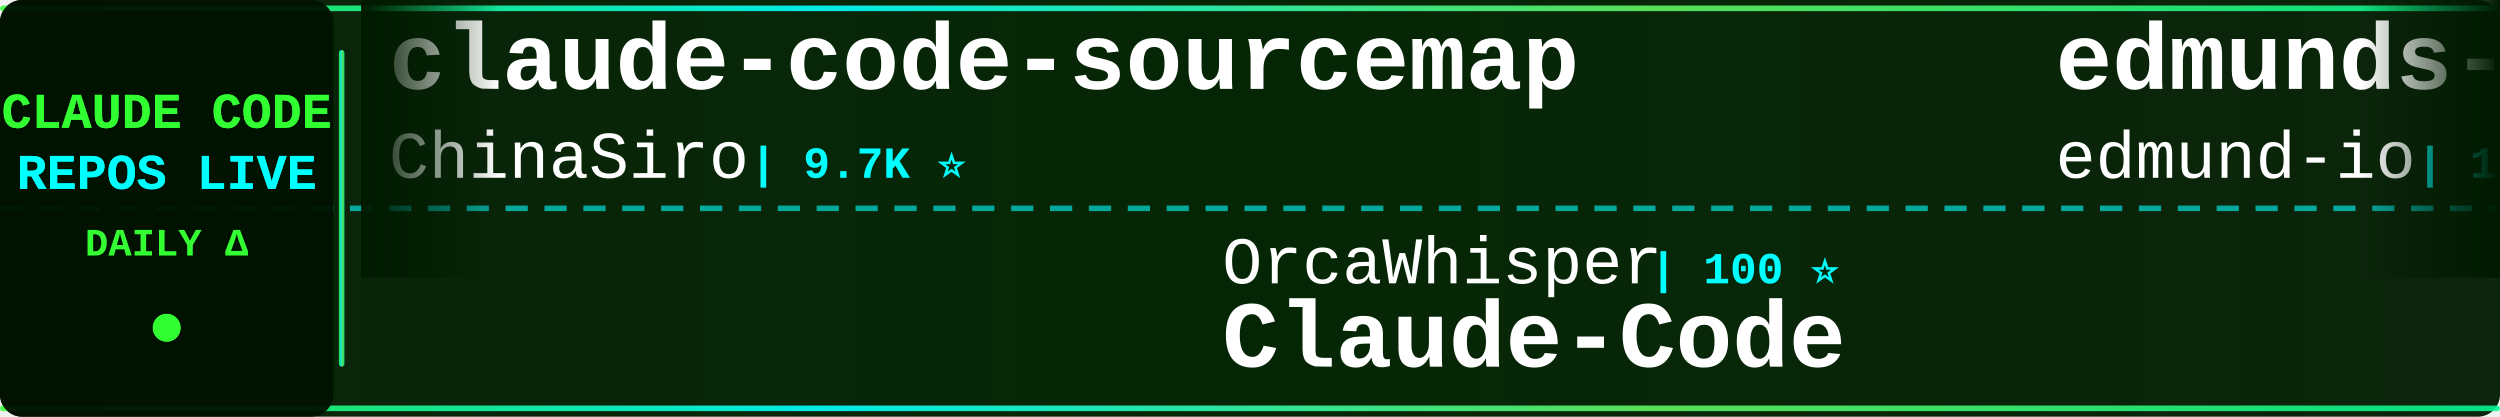
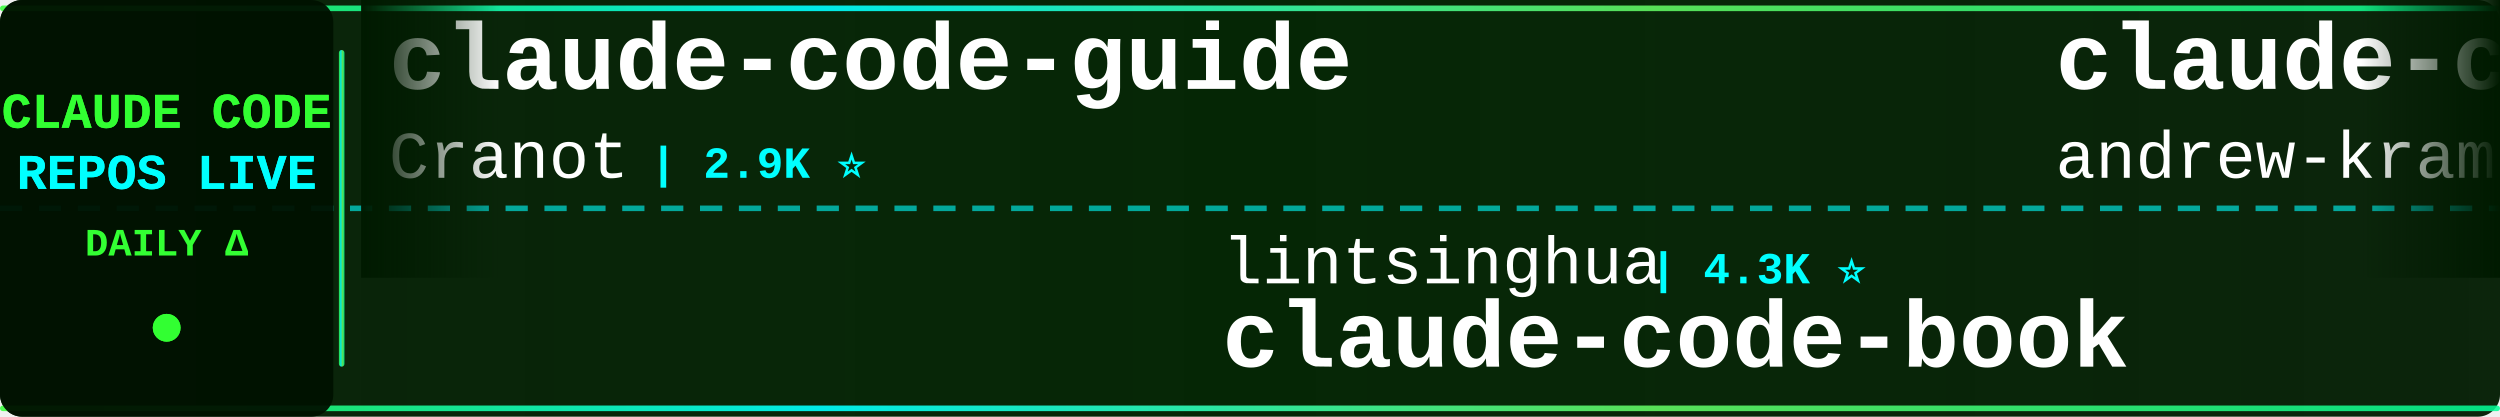
<svg xmlns="http://www.w3.org/2000/svg" width="900" height="150">
  <defs>
    <linearGradient id="tickerBg" x1="0%" y1="0%" x2="100%" y2="0%">
      <stop offset="0%" style="stop-color:#001a00;stop-opacity:0.95" />
      <stop offset="50%" style="stop-color:#002200;stop-opacity:0.98" />
      <stop offset="100%" style="stop-color:#001a00;stop-opacity:0.95" />
    </linearGradient>
    <linearGradient id="borderGrad" x1="0%" y1="0%" x2="100%" y2="0%">
      <stop offset="0%" style="stop-color:#33ff33;stop-opacity:0.85">
        <animate attributeName="stop-opacity" values="0.85;1;0.85" dur="2s" repeatCount="indefinite" />
      </stop>
      <stop offset="33%" style="stop-color:#00ffff;stop-opacity:0.9">
        <animate attributeName="stop-opacity" values="0.9;1;0.9" dur="2.2s" repeatCount="indefinite" />
      </stop>
      <stop offset="66%" style="stop-color:#66ff66;stop-opacity:0.85">
        <animate attributeName="stop-opacity" values="0.85;1;0.85" dur="1.8s" repeatCount="indefinite" />
      </stop>
      <stop offset="100%" style="stop-color:#00ff99;stop-opacity:0.85">
        <animate attributeName="stop-opacity" values="0.85;1;0.85" dur="2s" repeatCount="indefinite" />
      </stop>
    </linearGradient>
    <filter id="textGlow">
      <feGaussianBlur stdDeviation="0.1" result="coloredBlur" />
      <feMerge>
        <feMergeNode in="coloredBlur" />
        <feMergeNode in="SourceGraphic" />
      </feMerge>
    </filter>
    <filter id="metricGlow">
      <feGaussianBlur stdDeviation="0.2" result="coloredBlur" />
      <feMerge>
        <feMergeNode in="coloredBlur" />
        <feMergeNode in="SourceGraphic" />
      </feMerge>
    </filter>
    <linearGradient id="leftFade" x1="0%" y1="0%" x2="100%" y2="0%">
      <stop offset="0%" style="stop-color:#001a00;stop-opacity:1" />
      <stop offset="100%" style="stop-color:#001a00;stop-opacity:0" />
    </linearGradient>
    <linearGradient id="rightFade" x1="0%" y1="0%" x2="100%" y2="0%">
      <stop offset="0%" style="stop-color:#001a00;stop-opacity:0" />
      <stop offset="100%" style="stop-color:#001a00;stop-opacity:1" />
    </linearGradient>
  </defs>
  <rect width="900" height="150" fill="url(#tickerBg)" rx="8" />
  <rect x="0" y="2" width="900" height="2" fill="url(#borderGrad)" rx="1" />
  <rect x="0" y="146" width="900" height="2" fill="url(#borderGrad)" rx="1" />
  <line x1="0" y1="75" x2="900" y2="75" stroke="#00ffff" stroke-width="2" stroke-dasharray="8 6" opacity="0.6" />
  <rect x="0" y="0" width="120" height="150" fill="#001100" opacity="0.95" rx="8" />
  <text x="60" y="46" font-family="'Courier New', monospace" font-size="18" font-weight="bold" fill="#33ff33" text-anchor="middle" filter="url(#textGlow)">
    CLAUDE CODE
  </text>
  <text x="60" y="68" font-family="'Courier New', monospace" font-size="18" font-weight="bold" fill="#00ffff" text-anchor="middle" filter="url(#textGlow)">
    REPOS LIVE
  </text>
  <text x="60" y="92" font-family="'Courier New', monospace" font-size="14" font-weight="bold" fill="#33ff33" text-anchor="middle">
    DAILY Δ
  </text>
  <circle cx="60" cy="118" r="5" fill="#33ff33" filter="url(#metricGlow)">
    <animate attributeName="r" values="4;6;4" dur="1.5s" repeatCount="indefinite" />
    <animate attributeName="opacity" values="0.6;1;0.6" dur="1.5s" repeatCount="indefinite" />
  </circle>
  <rect x="122" y="18" width="2" height="114" fill="url(#borderGrad)" rx="1" />
  <clipPath id="tickerClip">
    <rect x="130" y="0" width="770" height="150" />
  </clipPath>
  <g clip-path="url(#tickerClip)">
    <g id="tickerItems">
      <animateTransform attributeName="transform" attributeType="XML" type="translate" from="0 0" to="-3000 0" dur="54s" repeatCount="indefinite" />
      <g transform="translate(0, 0)">
-         <text x="140" y="32" font-family="'Courier New', monospace" font-size="34" font-weight="bold" fill="#ffffff">claude-code-sourcemap</text>
-         <text x="140" y="64" font-family="'Courier New', monospace" font-size="24" font-weight="normal" fill="#ffffff" opacity="1.0">ChinaSiro</text>
-         <text x="270" y="64" font-family="'Courier New', monospace" font-size="16" font-weight="bold" fill="#00ffff"> | 9.7K ⭐</text>
+         <text x="140" y="32" font-family="'Courier New', monospace" font-size="34" font-weight="bold" fill="#ffffff">claude-code-guide</text>
+         <text x="140" y="64" font-family="'Courier New', monospace" font-size="24" font-weight="normal" fill="#ffffff" opacity="1.0">Cranot</text>
+         <text x="234" y="64" font-family="'Courier New', monospace" font-size="16" font-weight="bold" fill="#00ffff"> | 2.9K ⭐</text>
      </g>
      <g transform="translate(300, 0)">
-         <text x="140" y="102" font-family="'Courier New', monospace" font-size="24" font-weight="normal" fill="#ffffff" opacity="1.0">OrcaWhisper</text>
-         <text x="294" y="102" font-family="'Courier New', monospace" font-size="16" font-weight="bold" fill="#00ffff"> | 100 ⭐</text>
-         <text x="140" y="132" font-family="'Courier New', monospace" font-size="34" font-weight="bold" fill="#ffffff">Claude-Code</text>
+         <text x="140" y="102" font-family="'Courier New', monospace" font-size="24" font-weight="normal" fill="#ffffff" opacity="1.0">lintsinghua</text>
+         <text x="294" y="102" font-family="'Courier New', monospace" font-size="16" font-weight="bold" fill="#00ffff"> | 4.3K ⭐</text>
+         <text x="140" y="132" font-family="'Courier New', monospace" font-size="34" font-weight="bold" fill="#ffffff">claude-code-book</text>
      </g>
      <g transform="translate(600, 0)">
-         <text x="140" y="32" font-family="'Courier New', monospace" font-size="34" font-weight="bold" fill="#ffffff">edmunds-claude-code</text>
-         <text x="140" y="64" font-family="'Courier New', monospace" font-size="24" font-weight="normal" fill="#ffffff" opacity="1.0">edmund-io</text>
-         <text x="270" y="64" font-family="'Courier New', monospace" font-size="16" font-weight="bold" fill="#00ffff"> | 1.5K ⭐</text>
+         <text x="140" y="32" font-family="'Courier New', monospace" font-size="34" font-weight="bold" fill="#ffffff">claude-code-source-build</text>
+         <text x="140" y="64" font-family="'Courier New', monospace" font-size="24" font-weight="normal" fill="#ffffff" opacity="1.0">andrew-kramer-inno</text>
+         <text x="378" y="64" font-family="'Courier New', monospace" font-size="16" font-weight="bold" fill="#00ffff"> | 595 ⭐</text>
      </g>
      <g transform="translate(900, 0)">
-         <text x="140" y="102" font-family="'Courier New', monospace" font-size="24" font-weight="normal" fill="#ffffff" opacity="1.0">anthropics</text>
-         <text x="282" y="102" font-family="'Courier New', monospace" font-size="16" font-weight="bold" fill="#00ffff"> | 6.3K ⭐</text>
-         <text x="140" y="132" font-family="'Courier New', monospace" font-size="34" font-weight="bold" fill="#ffffff">claude-code-security-rev...</text>
+         <text x="140" y="102" font-family="'Courier New', monospace" font-size="24" font-weight="normal" fill="#ffffff" opacity="1.0">krusemediallc</text>
+         <text x="318" y="102" font-family="'Courier New', monospace" font-size="16" font-weight="bold" fill="#00ffff"> | 1.5K ⭐</text>
+         <text x="140" y="132" font-family="'Courier New', monospace" font-size="34" font-weight="bold" fill="#ffffff">arcads-claude-code</text>
      </g>
      <g transform="translate(1200, 0)">
-         <text x="140" y="32" font-family="'Courier New', monospace" font-size="34" font-weight="bold" fill="#ffffff">claude-code-guide</text>
-         <text x="140" y="64" font-family="'Courier New', monospace" font-size="24" font-weight="normal" fill="#ffffff" opacity="1.0">zebbern</text>
-         <text x="246" y="64" font-family="'Courier New', monospace" font-size="16" font-weight="bold" fill="#00ffff"> | 4.6K ⭐ +1</text>
+         <text x="140" y="32" font-family="'Courier New', monospace" font-size="34" font-weight="bold" fill="#ffffff">claude-code-action</text>
+         <text x="140" y="64" font-family="'Courier New', monospace" font-size="24" font-weight="normal" fill="#ffffff" opacity="1.0">anthropics</text>
+         <text x="282" y="64" font-family="'Courier New', monospace" font-size="16" font-weight="bold" fill="#00ffff"> | 8.9K ⭐</text>
      </g>
      <g transform="translate(1500, 0)">
-         <text x="140" y="102" font-family="'Courier New', monospace" font-size="24" font-weight="normal" fill="#ffffff" opacity="1.0">anthropics</text>
-         <text x="282" y="102" font-family="'Courier New', monospace" font-size="16" font-weight="bold" fill="#00ffff"> | 177.7K ⭐ +24</text>
-         <text x="140" y="132" font-family="'Courier New', monospace" font-size="34" font-weight="bold" fill="#ffffff">skills</text>
+         <text x="140" y="102" font-family="'Courier New', monospace" font-size="24" font-weight="normal" fill="#ffffff" opacity="1.0">disler</text>
+         <text x="234" y="102" font-family="'Courier New', monospace" font-size="16" font-weight="bold" fill="#00ffff"> | 3.9K ⭐</text>
+         <text x="140" y="132" font-family="'Courier New', monospace" font-size="34" font-weight="bold" fill="#ffffff">claude-code-hooks-master...</text>
      </g>
      <g transform="translate(1800, 0)">
-         <text x="140" y="32" font-family="'Courier New', monospace" font-size="34" font-weight="bold" fill="#ffffff">claude-code-harness</text>
-         <text x="140" y="64" font-family="'Courier New', monospace" font-size="24" font-weight="normal" fill="#ffffff" opacity="1.0">Chachamaru127</text>
-         <text x="318" y="64" font-family="'Courier New', monospace" font-size="16" font-weight="bold" fill="#00ffff"> | 3.1K ⭐</text>
+         <text x="140" y="32" font-family="'Courier New', monospace" font-size="34" font-weight="bold" fill="#ffffff">claude-code-workflows</text>
+         <text x="140" y="64" font-family="'Courier New', monospace" font-size="24" font-weight="normal" fill="#ffffff" opacity="1.0">OneRedOak</text>
+         <text x="270" y="64" font-family="'Courier New', monospace" font-size="16" font-weight="bold" fill="#00ffff"> | 3.9K ⭐</text>
      </g>
      <g transform="translate(2100, 0)">
-         <text x="140" y="102" font-family="'Courier New', monospace" font-size="24" font-weight="normal" fill="#ffffff" opacity="1.0">Windy3f3f3f3f</text>
-         <text x="318" y="102" font-family="'Courier New', monospace" font-size="16" font-weight="bold" fill="#00ffff"> | 2.7K ⭐</text>
-         <text x="140" y="132" font-family="'Courier New', monospace" font-size="34" font-weight="bold" fill="#ffffff">claude-code-from-scratch</text>
+         <text x="140" y="102" font-family="'Courier New', monospace" font-size="24" font-weight="normal" fill="#ffffff" opacity="1.0">guanshan</text>
+         <text x="258" y="102" font-family="'Courier New', monospace" font-size="16" font-weight="bold" fill="#00ffff"> | 61 ⭐</text>
+         <text x="140" y="132" font-family="'Courier New', monospace" font-size="34" font-weight="bold" fill="#ffffff">ClaudeCode</text>
      </g>
      <g transform="translate(2400, 0)">
-         <text x="140" y="32" font-family="'Courier New', monospace" font-size="34" font-weight="bold" fill="#ffffff">claude-code-router</text>
-         <text x="140" y="64" font-family="'Courier New', monospace" font-size="24" font-weight="normal" fill="#ffffff" opacity="1.0">musistudio</text>
-         <text x="282" y="64" font-family="'Courier New', monospace" font-size="16" font-weight="bold" fill="#00ffff"> | 37.4K ⭐ -1</text>
+         <text x="140" y="32" font-family="'Courier New', monospace" font-size="34" font-weight="bold" fill="#ffffff">awesome-claude-code-suba...</text>
+         <text x="140" y="64" font-family="'Courier New', monospace" font-size="24" font-weight="normal" fill="#ffffff" opacity="1.0">VoltAgent</text>
+         <text x="270" y="64" font-family="'Courier New', monospace" font-size="16" font-weight="bold" fill="#00ffff"> | 25.3K ⭐ +2</text>
      </g>
      <g transform="translate(2700, 0)">
-         <text x="140" y="102" font-family="'Courier New', monospace" font-size="24" font-weight="normal" fill="#ffffff" opacity="1.0">kodu-ai</text>
-         <text x="246" y="102" font-family="'Courier New', monospace" font-size="16" font-weight="bold" fill="#00ffff"> | 5.2K ⭐</text>
-         <text x="140" y="132" font-family="'Courier New', monospace" font-size="34" font-weight="bold" fill="#ffffff">claude-coder</text>
+         <text x="140" y="102" font-family="'Courier New', monospace" font-size="24" font-weight="normal" fill="#ffffff" opacity="1.0">diet103</text>
+         <text x="246" y="102" font-family="'Courier New', monospace" font-size="16" font-weight="bold" fill="#00ffff"> | 10.0K ⭐</text>
+         <text x="140" y="132" font-family="'Courier New', monospace" font-size="34" font-weight="bold" fill="#ffffff">claude-code-infrastructu...</text>
      </g>
      <g transform="translate(3000, 0)">
-         <text x="140" y="32" font-family="'Courier New', monospace" font-size="34" font-weight="bold" fill="#ffffff">claude-code-sourcemap</text>
-         <text x="140" y="64" font-family="'Courier New', monospace" font-size="24" font-weight="normal" fill="#ffffff" opacity="1.0">ChinaSiro</text>
-         <text x="270" y="64" font-family="'Courier New', monospace" font-size="16" font-weight="bold" fill="#00ffff"> | 9.7K ⭐</text>
+         <text x="140" y="32" font-family="'Courier New', monospace" font-size="34" font-weight="bold" fill="#ffffff">claude-code-guide</text>
+         <text x="140" y="64" font-family="'Courier New', monospace" font-size="24" font-weight="normal" fill="#ffffff" opacity="1.0">Cranot</text>
+         <text x="234" y="64" font-family="'Courier New', monospace" font-size="16" font-weight="bold" fill="#00ffff"> | 2.9K ⭐</text>
      </g>
      <g transform="translate(3300, 0)">
-         <text x="140" y="102" font-family="'Courier New', monospace" font-size="24" font-weight="normal" fill="#ffffff" opacity="1.0">OrcaWhisper</text>
-         <text x="294" y="102" font-family="'Courier New', monospace" font-size="16" font-weight="bold" fill="#00ffff"> | 100 ⭐</text>
-         <text x="140" y="132" font-family="'Courier New', monospace" font-size="34" font-weight="bold" fill="#ffffff">Claude-Code</text>
+         <text x="140" y="102" font-family="'Courier New', monospace" font-size="24" font-weight="normal" fill="#ffffff" opacity="1.0">lintsinghua</text>
+         <text x="294" y="102" font-family="'Courier New', monospace" font-size="16" font-weight="bold" fill="#00ffff"> | 4.3K ⭐</text>
+         <text x="140" y="132" font-family="'Courier New', monospace" font-size="34" font-weight="bold" fill="#ffffff">claude-code-book</text>
      </g>
      <g transform="translate(3600, 0)">
-         <text x="140" y="32" font-family="'Courier New', monospace" font-size="34" font-weight="bold" fill="#ffffff">edmunds-claude-code</text>
-         <text x="140" y="64" font-family="'Courier New', monospace" font-size="24" font-weight="normal" fill="#ffffff" opacity="1.0">edmund-io</text>
-         <text x="270" y="64" font-family="'Courier New', monospace" font-size="16" font-weight="bold" fill="#00ffff"> | 1.5K ⭐</text>
+         <text x="140" y="32" font-family="'Courier New', monospace" font-size="34" font-weight="bold" fill="#ffffff">claude-code-source-build</text>
+         <text x="140" y="64" font-family="'Courier New', monospace" font-size="24" font-weight="normal" fill="#ffffff" opacity="1.0">andrew-kramer-inno</text>
+         <text x="378" y="64" font-family="'Courier New', monospace" font-size="16" font-weight="bold" fill="#00ffff"> | 595 ⭐</text>
      </g>
      <g transform="translate(3900, 0)">
-         <text x="140" y="102" font-family="'Courier New', monospace" font-size="24" font-weight="normal" fill="#ffffff" opacity="1.0">anthropics</text>
-         <text x="282" y="102" font-family="'Courier New', monospace" font-size="16" font-weight="bold" fill="#00ffff"> | 6.3K ⭐</text>
-         <text x="140" y="132" font-family="'Courier New', monospace" font-size="34" font-weight="bold" fill="#ffffff">claude-code-security-rev...</text>
+         <text x="140" y="102" font-family="'Courier New', monospace" font-size="24" font-weight="normal" fill="#ffffff" opacity="1.0">krusemediallc</text>
+         <text x="318" y="102" font-family="'Courier New', monospace" font-size="16" font-weight="bold" fill="#00ffff"> | 1.5K ⭐</text>
+         <text x="140" y="132" font-family="'Courier New', monospace" font-size="34" font-weight="bold" fill="#ffffff">arcads-claude-code</text>
      </g>
    </g>
  </g>
  <rect x="130" y="0" width="50" height="100" fill="url(#leftFade)" />
  <rect x="850" y="0" width="50" height="100" fill="url(#rightFade)" />
</svg>
